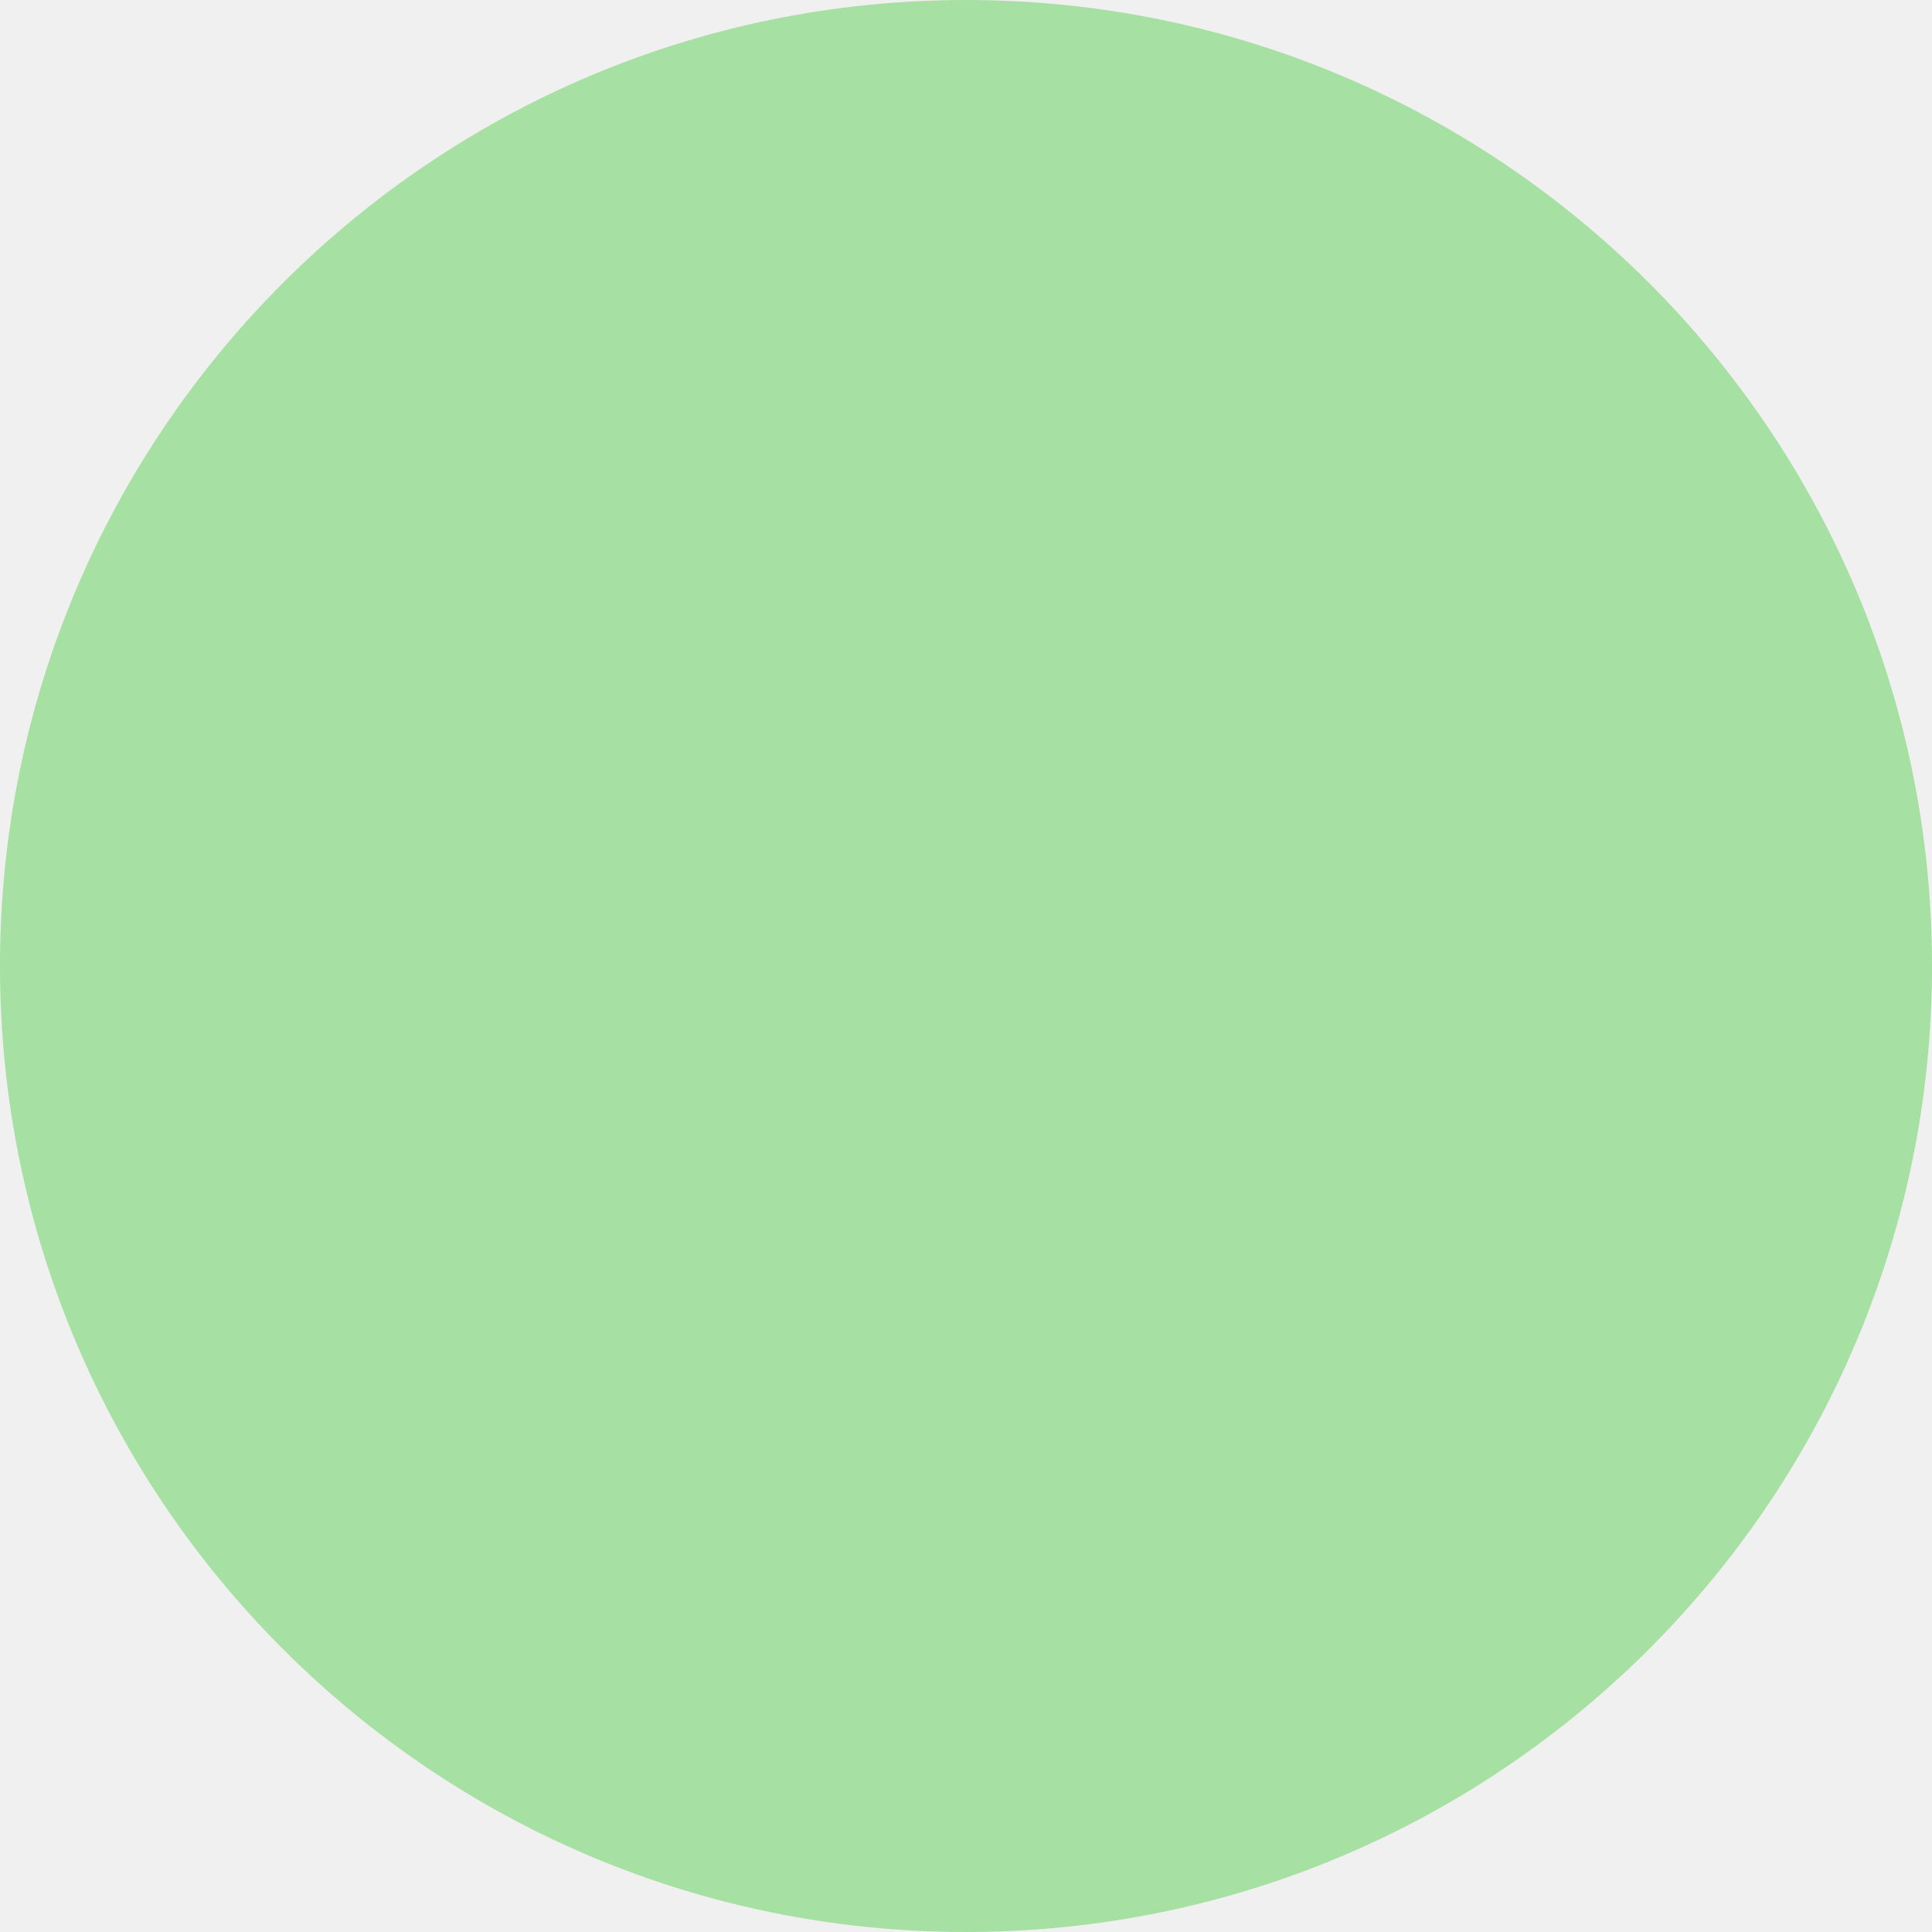
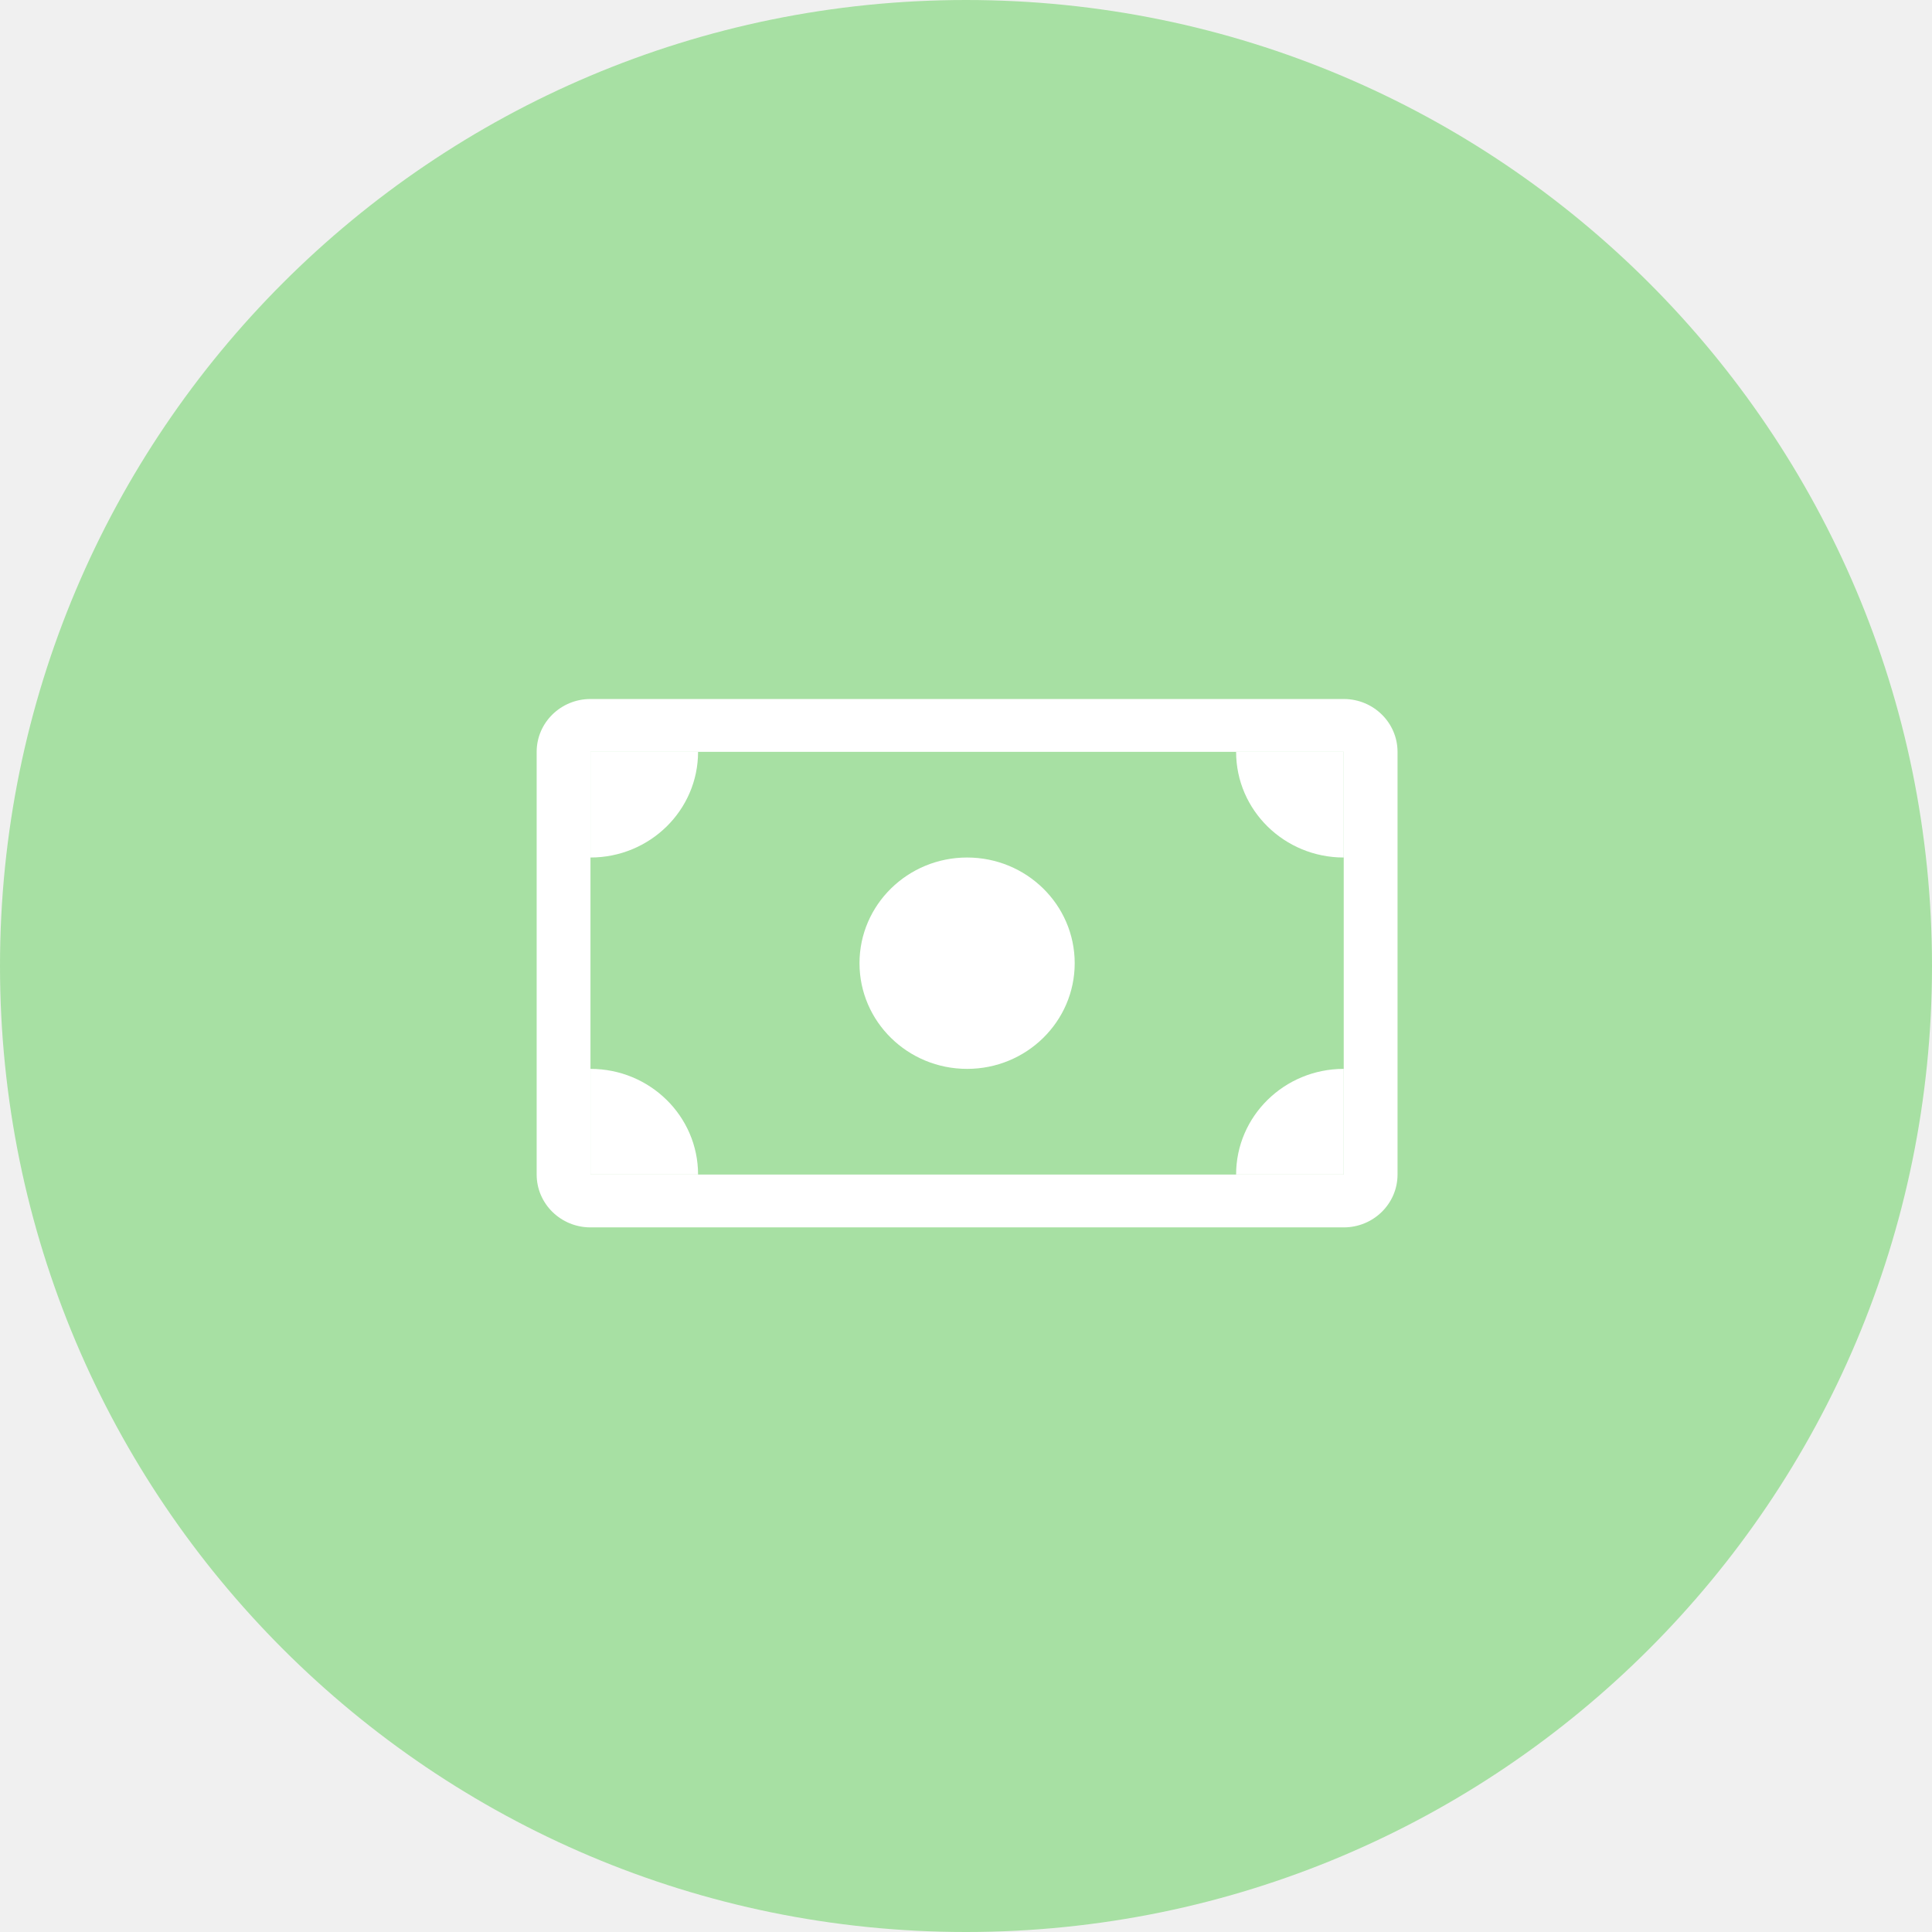
<svg xmlns="http://www.w3.org/2000/svg" width="72" height="72" viewBox="0 0 72 72" fill="none">
  <circle cx="36" cy="36" r="36" fill="#A7E0A3" />
+   <path fill-rule="evenodd" clip-rule="evenodd" d="M50.077 28.019H22.005V43.772H50.077V28.019ZM22.005 26.05C20.898 26.05 20 26.932 20 28.019V43.772C20 44.859 20.898 45.741 22.005 45.741H50.077C51.184 45.741 52.082 44.859 52.082 43.772V28.019C52.082 26.932 51.184 26.05 50.077 26.05H22.005Z" fill="white" />
+   <path d="M46.066 28.019C46.066 30.194 47.862 31.957 50.077 31.957V28.019H46.066Z" fill="white" />
+   <path d="M26.015 28.019C26.015 30.194 24.22 31.957 22.005 31.957V28.019H26.015Z" fill="white" />
+   <path d="M46.066 43.772C46.066 41.597 47.862 39.834 50.077 39.834V43.772H46.066Z" fill="white" />
+   <path d="M26.015 43.772C26.015 41.597 24.22 39.834 22.005 39.834V43.772H26.015Z" fill="white" />
+   <path d="M40.051 35.896C40.051 38.071 38.256 39.834 36.041 39.834C33.826 39.834 32.031 38.071 32.031 35.896C32.031 33.721 33.826 31.957 36.041 31.957C38.256 31.957 40.051 33.721 40.051 35.896Z" fill="white" />
</svg>
